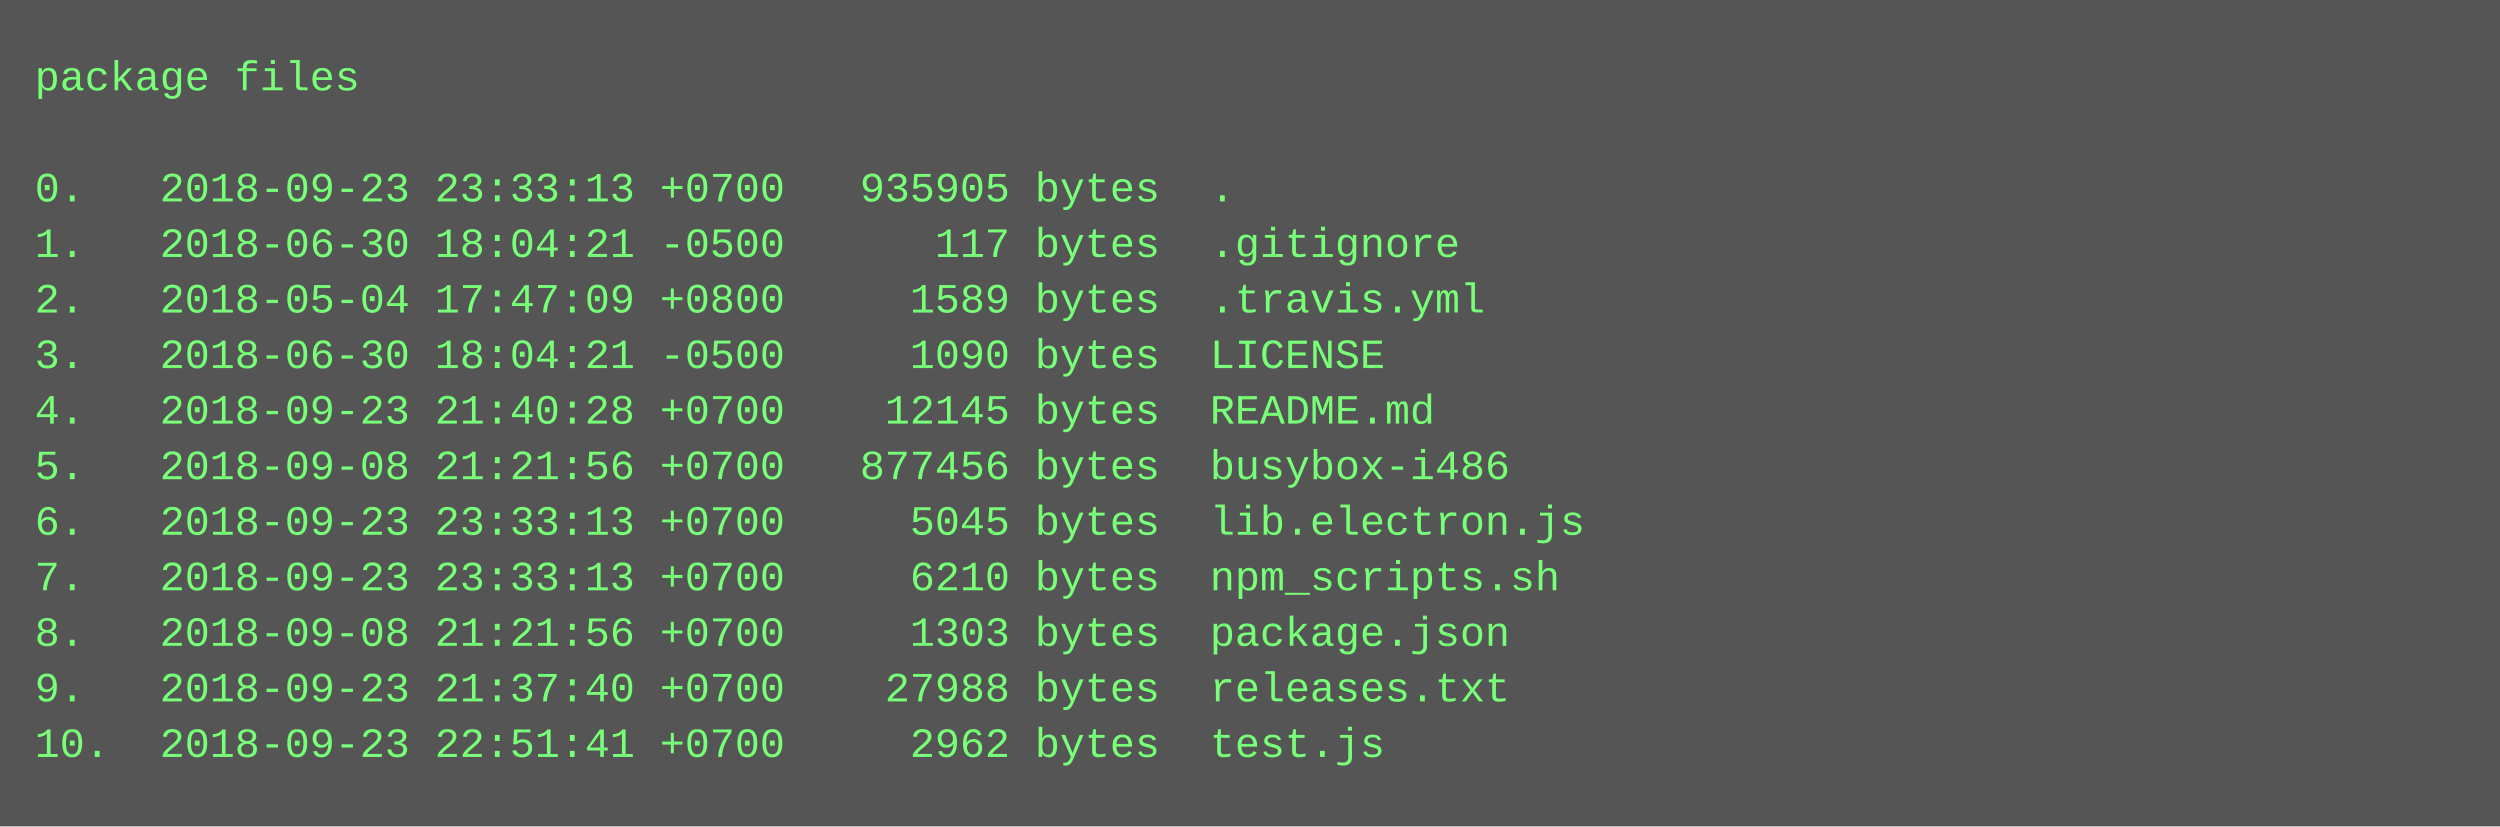
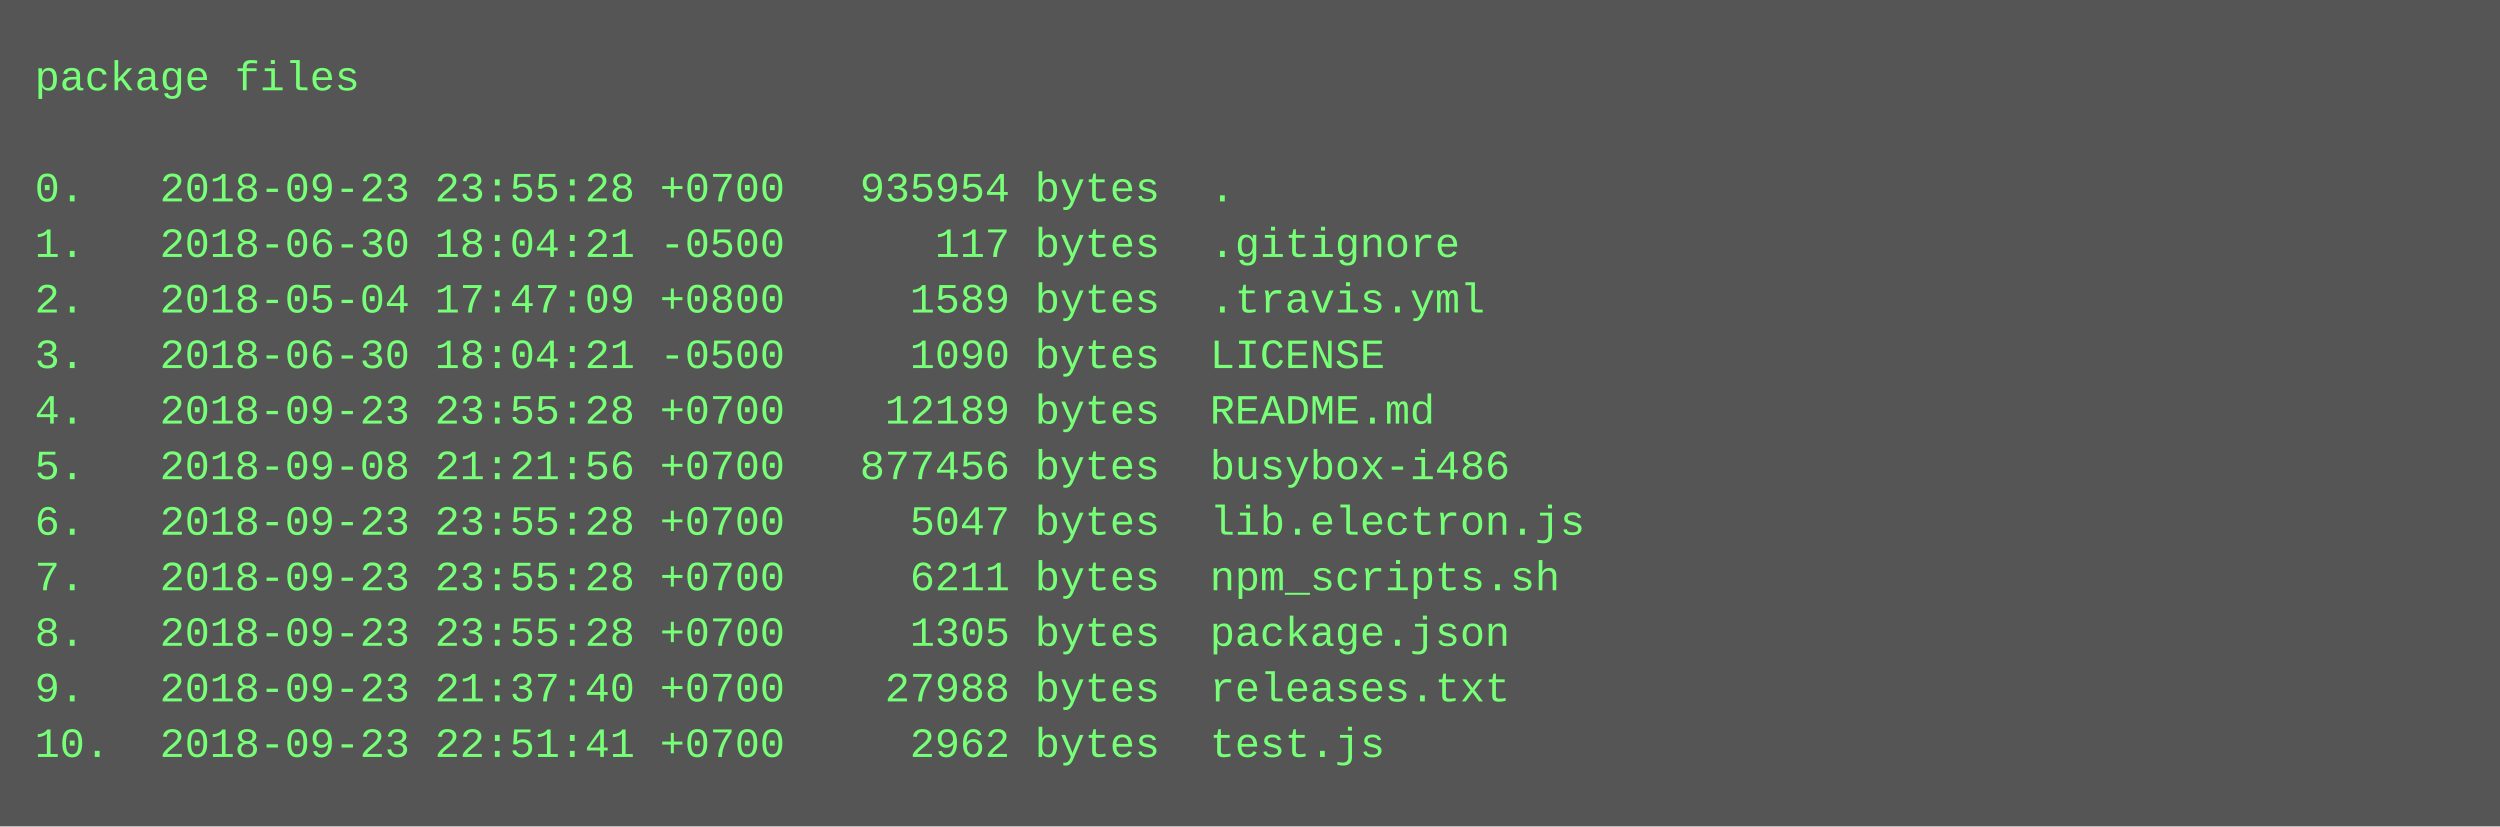
<svg xmlns="http://www.w3.org/2000/svg" height="238" width="720">
  <rect height="238" fill="#555" width="720" />
  <text fill="#7f7" font-family="Courier New" font-size="12" xml:space="preserve">
    <tspan x="10" y="26">package files</tspan>
    <tspan x="10" y="42" />
-     <tspan x="10" y="58">0.   2018-09-23 23:33:13 +0700   935905 bytes  .</tspan>
+     <tspan x="10" y="58">0.   2018-09-23 23:55:28 +0700   935954 bytes  .</tspan>
    <tspan x="10" y="74">1.   2018-06-30 18:04:21 -0500      117 bytes  .gitignore</tspan>
    <tspan x="10" y="90">2.   2018-05-04 17:47:09 +0800     1589 bytes  .travis.yml</tspan>
    <tspan x="10" y="106">3.   2018-06-30 18:04:21 -0500     1090 bytes  LICENSE</tspan>
-     <tspan x="10" y="122">4.   2018-09-23 21:40:28 +0700    12145 bytes  README.md</tspan>
+     <tspan x="10" y="122">4.   2018-09-23 23:55:28 +0700    12189 bytes  README.md</tspan>
    <tspan x="10" y="138">5.   2018-09-08 21:21:56 +0700   877456 bytes  busybox-i486</tspan>
-     <tspan x="10" y="154">6.   2018-09-23 23:33:13 +0700     5045 bytes  lib.electron.js</tspan>
-     <tspan x="10" y="170">7.   2018-09-23 23:33:13 +0700     6210 bytes  npm_scripts.sh</tspan>
-     <tspan x="10" y="186">8.   2018-09-08 21:21:56 +0700     1303 bytes  package.json</tspan>
+     <tspan x="10" y="154">6.   2018-09-23 23:55:28 +0700     5047 bytes  lib.electron.js</tspan>
+     <tspan x="10" y="170">7.   2018-09-23 23:55:28 +0700     6211 bytes  npm_scripts.sh</tspan>
+     <tspan x="10" y="186">8.   2018-09-23 23:55:28 +0700     1305 bytes  package.json</tspan>
    <tspan x="10" y="202">9.   2018-09-23 21:37:40 +0700    27988 bytes  releases.txt</tspan>
    <tspan x="10" y="218">10.  2018-09-23 22:51:41 +0700     2962 bytes  test.js</tspan>
  </text>
</svg>
